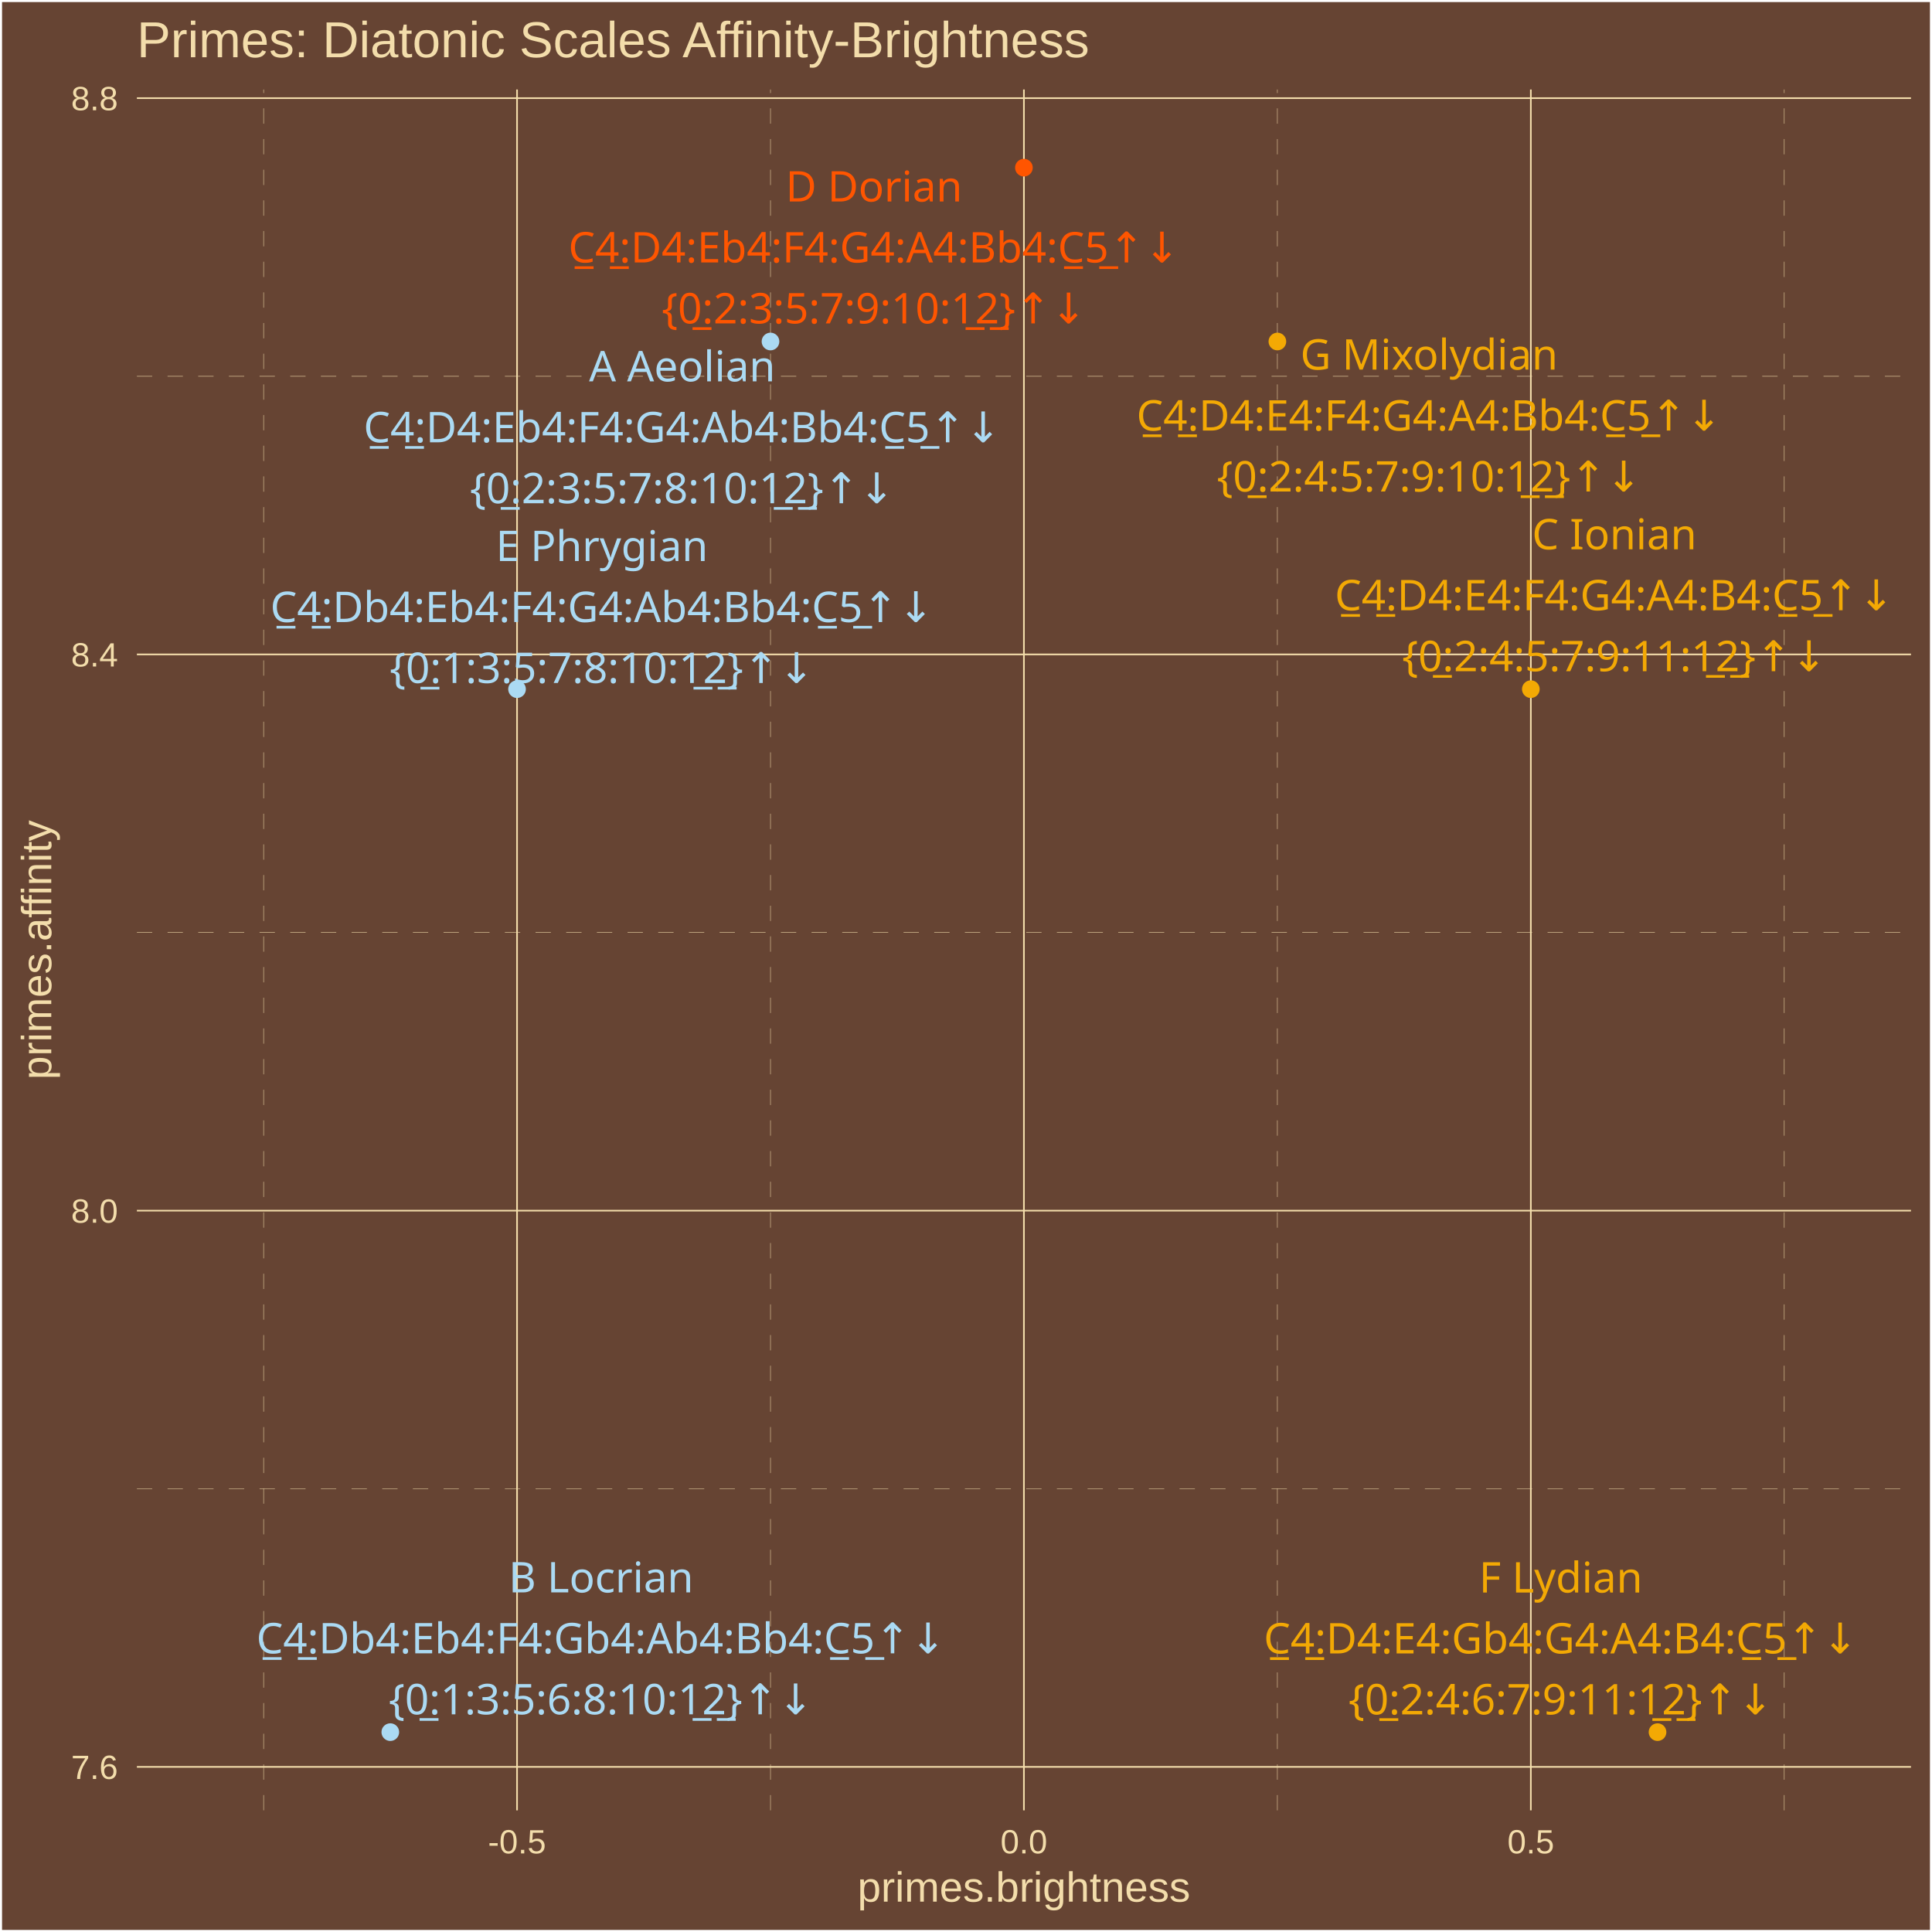
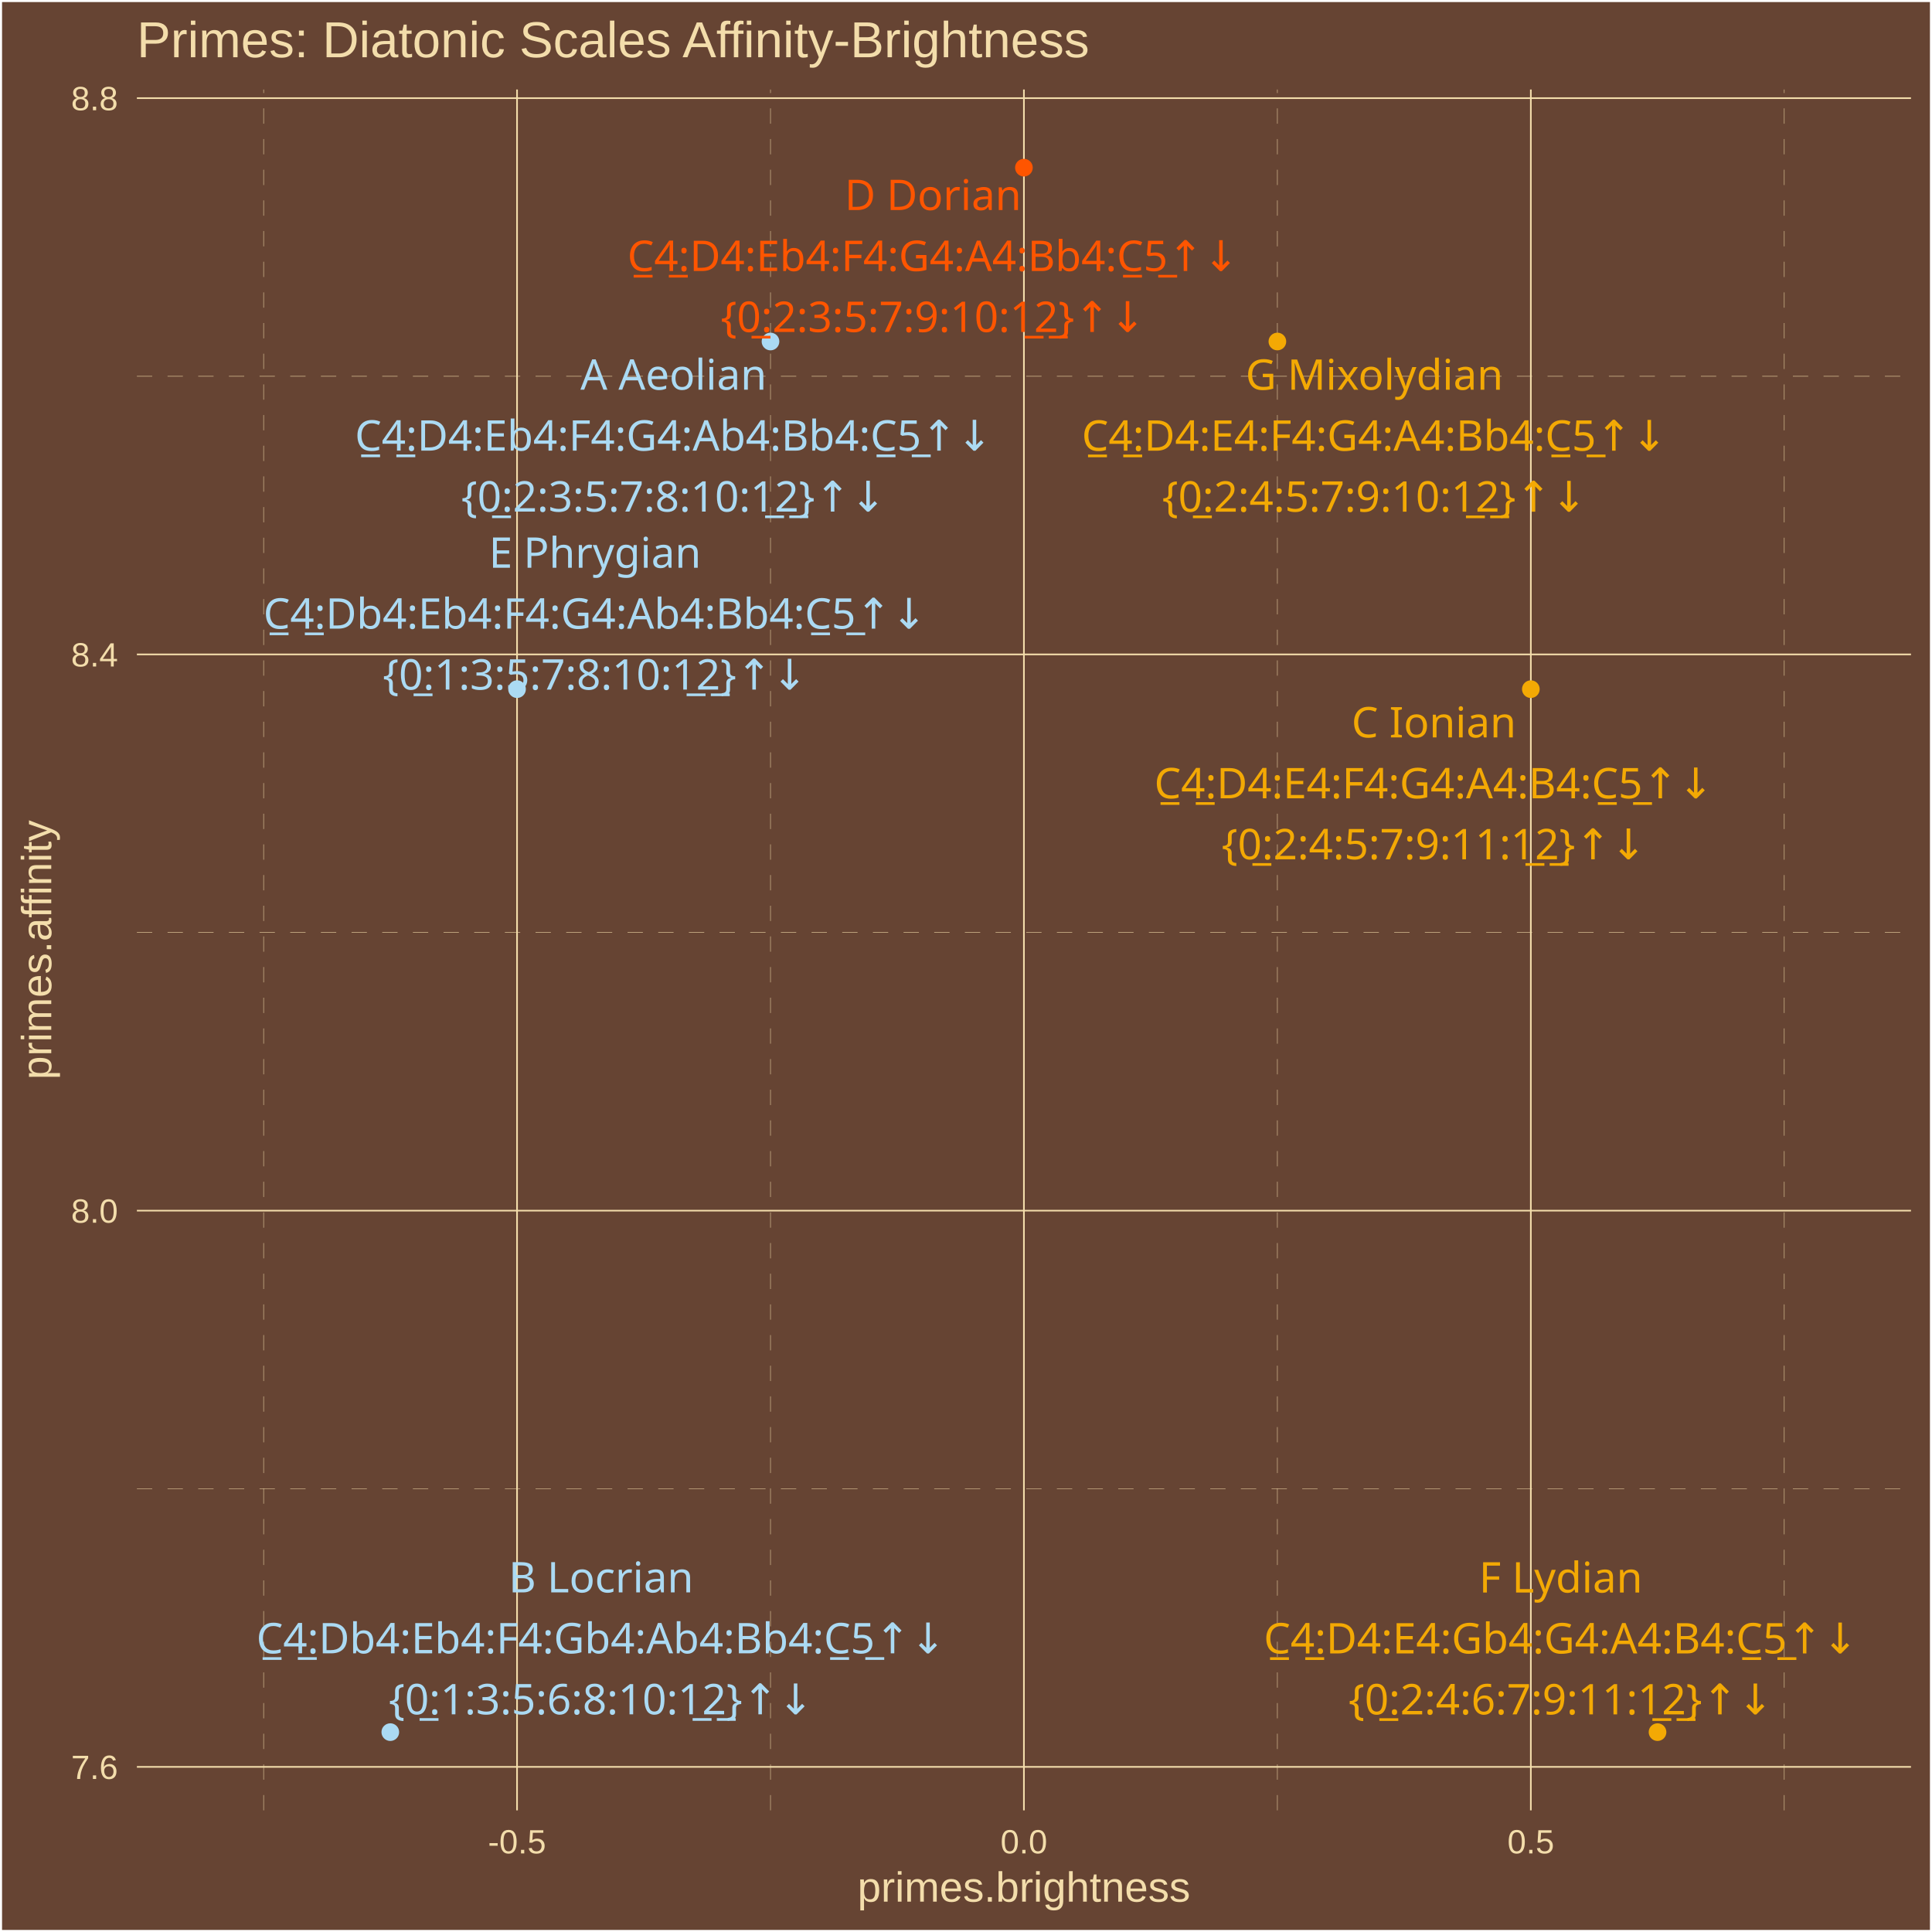
<svg xmlns="http://www.w3.org/2000/svg" class="svglite" width="504.00pt" height="504.00pt" viewBox="0 0 504.00 504.00">
  <defs>
    <style type="text/css">
    .svglite line, .svglite polyline, .svglite polygon, .svglite path, .svglite rect, .svglite circle {
      fill: none;
      stroke: #000000;
      stroke-linecap: round;
      stroke-linejoin: round;
      stroke-miterlimit: 10.00;
    }
    .svglite text {
      white-space: pre;
    }
  </style>
  </defs>
  <rect width="100%" height="100%" style="stroke: none; fill: #664433;" />
  <defs>
    <clipPath id="cpMC4wMHw1MDQuMDB8MC4wMHw1MDQuMDA=">
      <rect x="0.00" y="0.00" width="504.00" height="504.00" />
    </clipPath>
  </defs>
  <g clip-path="url(#cpMC4wMHw1MDQuMDB8MC4wMHw1MDQuMDA=)">
    <rect x="0.00" y="-0" width="504.00" height="504.00" style="stroke-width: 1.07; stroke: #FFFFFF; fill: #664433;" />
  </g>
  <defs>
    <clipPath id="cpMzUuNzF8NDk4LjUyfDIzLjM0fDQ3Mi4yNw==">
      <rect x="35.71" y="23.34" width="462.81" height="448.93" />
    </clipPath>
  </defs>
  <g clip-path="url(#cpMzUuNzF8NDk4LjUyfDIzLjM0fDQ3Mi4yNw==)">
    <rect x="35.71" y="23.34" width="462.81" height="448.93" style="stroke-width: 1.07; stroke: none; fill: #664433;" />
    <polyline points="35.71,388.38 498.52,388.38 " style="stroke-width: 0.11; stroke: #F3DDAB; stroke-dasharray: 4.00,4.00; stroke-linecap: butt;" />
    <polyline points="35.71,243.27 498.52,243.27 " style="stroke-width: 0.11; stroke: #F3DDAB; stroke-dasharray: 4.00,4.00; stroke-linecap: butt;" />
    <polyline points="35.71,98.16 498.52,98.16 " style="stroke-width: 0.11; stroke: #F3DDAB; stroke-dasharray: 4.00,4.00; stroke-linecap: butt;" />
    <polyline points="68.77,472.27 68.77,23.34 " style="stroke-width: 0.11; stroke: #F3DDAB; stroke-dasharray: 4.00,4.00; stroke-linecap: butt;" />
    <polyline points="201.00,472.27 201.00,23.34 " style="stroke-width: 0.11; stroke: #F3DDAB; stroke-dasharray: 4.00,4.00; stroke-linecap: butt;" />
    <polyline points="333.23,472.27 333.23,23.34 " style="stroke-width: 0.11; stroke: #F3DDAB; stroke-dasharray: 4.00,4.00; stroke-linecap: butt;" />
    <polyline points="465.46,472.27 465.46,23.34 " style="stroke-width: 0.11; stroke: #F3DDAB; stroke-dasharray: 4.00,4.00; stroke-linecap: butt;" />
    <polyline points="35.71,460.93 498.52,460.93 " style="stroke-width: 0.43; stroke: #F3DDAB; stroke-linecap: butt;" />
    <polyline points="35.71,315.82 498.52,315.82 " style="stroke-width: 0.43; stroke: #F3DDAB; stroke-linecap: butt;" />
    <polyline points="35.71,170.71 498.52,170.71 " style="stroke-width: 0.43; stroke: #F3DDAB; stroke-linecap: butt;" />
    <polyline points="35.71,25.60 498.52,25.60 " style="stroke-width: 0.43; stroke: #F3DDAB; stroke-linecap: butt;" />
    <polyline points="134.88,472.27 134.88,23.34 " style="stroke-width: 0.43; stroke: #F3DDAB; stroke-linecap: butt;" />
    <polyline points="267.11,472.27 267.11,23.34 " style="stroke-width: 0.43; stroke: #F3DDAB; stroke-linecap: butt;" />
    <polyline points="399.35,472.27 399.35,23.34 " style="stroke-width: 0.43; stroke: #F3DDAB; stroke-linecap: butt;" />
    <circle cx="101.82" cy="451.86" r="1.95" style="stroke-width: 0.71; stroke: #ABDAF3; fill: #ABDAF3;" />
    <circle cx="134.88" cy="179.78" r="1.95" style="stroke-width: 0.71; stroke: #ABDAF3; fill: #ABDAF3;" />
    <circle cx="201.00" cy="89.09" r="1.95" style="stroke-width: 0.71; stroke: #ABDAF3; fill: #ABDAF3;" />
    <circle cx="267.11" cy="43.74" r="1.95" style="stroke-width: 0.71; stroke: #FF5500; fill: #FF5500;" />
    <circle cx="333.23" cy="89.09" r="1.95" style="stroke-width: 0.71; stroke: #F3A904; fill: #F3A904;" />
    <circle cx="399.35" cy="179.78" r="1.95" style="stroke-width: 0.71; stroke: #F3A904; fill: #F3A904;" />
    <circle cx="432.40" cy="451.86" r="1.95" style="stroke-width: 0.71; stroke: #F3A904; fill: #F3A904;" />
    <text x="156.79" y="415.41" text-anchor="middle" style="font-size: 11.04px;fill: #ABDAF3; font-family: &quot;Arial Unicode MS&quot;;" textLength="46.60px" lengthAdjust="spacingAndGlyphs">B Locrian</text>
    <text x="156.79" y="431.31" text-anchor="middle" style="font-size: 11.04px;fill: #ABDAF3; font-family: &quot;Arial Unicode MS&quot;;" textLength="178.23px" lengthAdjust="spacingAndGlyphs">C̲4̲:Db4:Eb4:F4:Gb4:Ab4:Bb4:C̲5̲↑↓</text>
    <text x="156.79" y="447.21" text-anchor="middle" style="font-size: 11.04px;fill: #ABDAF3; font-family: &quot;Arial Unicode MS&quot;;" textLength="105.91px" lengthAdjust="spacingAndGlyphs">{0̲:1:3:5:6:8:10:1̲2̲}↑↓</text>
-     <text x="157.02" y="146.37" text-anchor="middle" style="font-size: 11.04px;fill: #ABDAF3; font-family: &quot;Arial Unicode MS&quot;;" textLength="53.96px" lengthAdjust="spacingAndGlyphs">E Phrygian</text>
-     <text x="157.02" y="162.27" text-anchor="middle" style="font-size: 11.04px;fill: #ABDAF3; font-family: &quot;Arial Unicode MS&quot;;" textLength="172.09px" lengthAdjust="spacingAndGlyphs">C̲4̲:Db4:Eb4:F4:G4:Ab4:Bb4:C̲5̲↑↓</text>
-     <text x="157.02" y="178.17" text-anchor="middle" style="font-size: 11.04px;fill: #ABDAF3; font-family: &quot;Arial Unicode MS&quot;;" textLength="105.91px" lengthAdjust="spacingAndGlyphs">{0̲:1:3:5:7:8:10:1̲2̲}↑↓</text>
-     <text x="177.96" y="99.48" text-anchor="middle" style="font-size: 11.04px;fill: #ABDAF3; font-family: &quot;Arial Unicode MS&quot;;" textLength="47.22px" lengthAdjust="spacingAndGlyphs">A Aeolian</text>
-     <text x="177.96" y="115.38" text-anchor="middle" style="font-size: 11.04px;fill: #ABDAF3; font-family: &quot;Arial Unicode MS&quot;;" textLength="165.96px" lengthAdjust="spacingAndGlyphs">C̲4̲:D4:Eb4:F4:G4:Ab4:Bb4:C̲5̲↑↓</text>
-     <text x="177.96" y="131.28" text-anchor="middle" style="font-size: 11.04px;fill: #ABDAF3; font-family: &quot;Arial Unicode MS&quot;;" textLength="105.91px" lengthAdjust="spacingAndGlyphs">{0̲:2:3:5:7:8:10:1̲2̲}↑↓</text>
-     <text x="228.00" y="52.57" text-anchor="middle" style="font-size: 11.04px;fill: #FF5500; font-family: &quot;Arial Unicode MS&quot;;" textLength="43.52px" lengthAdjust="spacingAndGlyphs">D Dorian</text>
-     <text x="228.00" y="68.47" text-anchor="middle" style="font-size: 11.04px;fill: #FF5500; font-family: &quot;Arial Unicode MS&quot;;" textLength="159.83px" lengthAdjust="spacingAndGlyphs">C̲4̲:D4:Eb4:F4:G4:A4:Bb4:C̲5̲↑↓</text>
-     <text x="228.00" y="84.37" text-anchor="middle" style="font-size: 11.04px;fill: #FF5500; font-family: &quot;Arial Unicode MS&quot;;" textLength="105.91px" lengthAdjust="spacingAndGlyphs">{0̲:2:3:5:7:9:10:1̲2̲}↑↓</text>
-     <text x="372.81" y="96.42" text-anchor="middle" style="font-size: 11.04px;fill: #F3A904; font-family: &quot;Arial Unicode MS&quot;;" textLength="63.75px" lengthAdjust="spacingAndGlyphs">G Mixolydian</text>
-     <text x="372.81" y="112.32" text-anchor="middle" style="font-size: 11.04px;fill: #F3A904; font-family: &quot;Arial Unicode MS&quot;;" textLength="153.69px" lengthAdjust="spacingAndGlyphs">C̲4̲:D4:E4:F4:G4:A4:Bb4:C̲5̲↑↓</text>
-     <text x="372.81" y="128.22" text-anchor="middle" style="font-size: 11.04px;fill: #F3A904; font-family: &quot;Arial Unicode MS&quot;;" textLength="105.91px" lengthAdjust="spacingAndGlyphs">{0̲:2:4:5:7:9:10:1̲2̲}↑↓</text>
-     <text x="421.14" y="143.30" text-anchor="middle" style="font-size: 11.04px;fill: #F3A904; font-family: &quot;Arial Unicode MS&quot;;" textLength="41.08px" lengthAdjust="spacingAndGlyphs">C Ionian</text>
-     <text x="421.14" y="159.20" text-anchor="middle" style="font-size: 11.04px;fill: #F3A904; font-family: &quot;Arial Unicode MS&quot;;" textLength="147.56px" lengthAdjust="spacingAndGlyphs">C̲4̲:D4:E4:F4:G4:A4:B4:C̲5̲↑↓</text>
-     <text x="421.14" y="175.10" text-anchor="middle" style="font-size: 11.04px;fill: #F3A904; font-family: &quot;Arial Unicode MS&quot;;" textLength="105.91px" lengthAdjust="spacingAndGlyphs">{0̲:2:4:5:7:9:11:1̲2̲}↑↓</text>
+     <text x="155.22" y="148.11" text-anchor="middle" style="font-size: 11.04px;fill: #ABDAF3; font-family: &quot;Arial Unicode MS&quot;;" textLength="53.96px" lengthAdjust="spacingAndGlyphs">E Phrygian</text>
+     <text x="155.22" y="164.00" text-anchor="middle" style="font-size: 11.04px;fill: #ABDAF3; font-family: &quot;Arial Unicode MS&quot;;" textLength="172.09px" lengthAdjust="spacingAndGlyphs">C̲4̲:Db4:Eb4:F4:G4:Ab4:Bb4:C̲5̲↑↓</text>
+     <text x="155.22" y="179.90" text-anchor="middle" style="font-size: 11.04px;fill: #ABDAF3; font-family: &quot;Arial Unicode MS&quot;;" textLength="105.91px" lengthAdjust="spacingAndGlyphs">{0̲:1:3:5:7:8:10:1̲2̲}↑↓</text>
+     <text x="175.70" y="101.66" text-anchor="middle" style="font-size: 11.04px;fill: #ABDAF3; font-family: &quot;Arial Unicode MS&quot;;" textLength="47.22px" lengthAdjust="spacingAndGlyphs">A Aeolian</text>
+     <text x="175.70" y="117.56" text-anchor="middle" style="font-size: 11.04px;fill: #ABDAF3; font-family: &quot;Arial Unicode MS&quot;;" textLength="165.96px" lengthAdjust="spacingAndGlyphs">C̲4̲:D4:Eb4:F4:G4:Ab4:Bb4:C̲5̲↑↓</text>
+     <text x="175.70" y="133.46" text-anchor="middle" style="font-size: 11.04px;fill: #ABDAF3; font-family: &quot;Arial Unicode MS&quot;;" textLength="105.91px" lengthAdjust="spacingAndGlyphs">{0̲:2:3:5:7:8:10:1̲2̲}↑↓</text>
+     <text x="243.39" y="54.80" text-anchor="middle" style="font-size: 11.04px;fill: #FF5500; font-family: &quot;Arial Unicode MS&quot;;" textLength="43.52px" lengthAdjust="spacingAndGlyphs">D Dorian</text>
+     <text x="243.39" y="70.70" text-anchor="middle" style="font-size: 11.04px;fill: #FF5500; font-family: &quot;Arial Unicode MS&quot;;" textLength="159.83px" lengthAdjust="spacingAndGlyphs">C̲4̲:D4:Eb4:F4:G4:A4:Bb4:C̲5̲↑↓</text>
+     <text x="243.39" y="86.60" text-anchor="middle" style="font-size: 11.04px;fill: #FF5500; font-family: &quot;Arial Unicode MS&quot;;" textLength="105.91px" lengthAdjust="spacingAndGlyphs">{0̲:2:3:5:7:9:10:1̲2̲}↑↓</text>
+     <text x="358.53" y="101.68" text-anchor="middle" style="font-size: 11.04px;fill: #F3A904; font-family: &quot;Arial Unicode MS&quot;;" textLength="63.75px" lengthAdjust="spacingAndGlyphs">G Mixolydian</text>
+     <text x="358.53" y="117.58" text-anchor="middle" style="font-size: 11.04px;fill: #F3A904; font-family: &quot;Arial Unicode MS&quot;;" textLength="153.69px" lengthAdjust="spacingAndGlyphs">C̲4̲:D4:E4:F4:G4:A4:Bb4:C̲5̲↑↓</text>
+     <text x="358.53" y="133.48" text-anchor="middle" style="font-size: 11.04px;fill: #F3A904; font-family: &quot;Arial Unicode MS&quot;;" textLength="105.91px" lengthAdjust="spacingAndGlyphs">{0̲:2:4:5:7:9:10:1̲2̲}↑↓</text>
+     <text x="374.05" y="192.37" text-anchor="middle" style="font-size: 11.04px;fill: #F3A904; font-family: &quot;Arial Unicode MS&quot;;" textLength="41.08px" lengthAdjust="spacingAndGlyphs">C Ionian</text>
+     <text x="374.05" y="208.26" text-anchor="middle" style="font-size: 11.04px;fill: #F3A904; font-family: &quot;Arial Unicode MS&quot;;" textLength="147.56px" lengthAdjust="spacingAndGlyphs">C̲4̲:D4:E4:F4:G4:A4:B4:C̲5̲↑↓</text>
+     <text x="374.05" y="224.16" text-anchor="middle" style="font-size: 11.04px;fill: #F3A904; font-family: &quot;Arial Unicode MS&quot;;" textLength="105.91px" lengthAdjust="spacingAndGlyphs">{0̲:2:4:5:7:9:11:1̲2̲}↑↓</text>
    <text x="407.16" y="415.44" text-anchor="middle" style="font-size: 11.04px;fill: #F3A904; font-family: &quot;Arial Unicode MS&quot;;" textLength="42.31px" lengthAdjust="spacingAndGlyphs">F Lydian</text>
    <text x="407.16" y="431.33" text-anchor="middle" style="font-size: 11.04px;fill: #F3A904; font-family: &quot;Arial Unicode MS&quot;;" textLength="155.53px" lengthAdjust="spacingAndGlyphs">C̲4̲:D4:E4:Gb4:G4:A4:B4:C̲5̲↑↓</text>
    <text x="407.16" y="447.23" text-anchor="middle" style="font-size: 11.04px;fill: #F3A904; font-family: &quot;Arial Unicode MS&quot;;" textLength="105.91px" lengthAdjust="spacingAndGlyphs">{0̲:2:4:6:7:9:11:1̲2̲}↑↓</text>
  </g>
  <g clip-path="url(#cpMC4wMHw1MDQuMDB8MC4wMHw1MDQuMDA=)">
    <text x="30.78" y="464.08" text-anchor="end" style="font-size: 8.80px;fill: #F3DDAB; font-family: &quot;Arial&quot;;" textLength="12.23px" lengthAdjust="spacingAndGlyphs">7.6</text>
    <text x="30.78" y="318.97" text-anchor="end" style="font-size: 8.80px;fill: #F3DDAB; font-family: &quot;Arial&quot;;" textLength="12.23px" lengthAdjust="spacingAndGlyphs">8.0</text>
    <text x="30.78" y="173.87" text-anchor="end" style="font-size: 8.80px;fill: #F3DDAB; font-family: &quot;Arial&quot;;" textLength="12.23px" lengthAdjust="spacingAndGlyphs">8.4</text>
    <text x="30.78" y="28.76" text-anchor="end" style="font-size: 8.80px;fill: #F3DDAB; font-family: &quot;Arial&quot;;" textLength="12.23px" lengthAdjust="spacingAndGlyphs">8.8</text>
    <text x="134.88" y="483.50" text-anchor="middle" style="font-size: 8.80px;fill: #F3DDAB; font-family: &quot;Arial&quot;;" textLength="15.16px" lengthAdjust="spacingAndGlyphs">-0.5</text>
    <text x="267.11" y="483.50" text-anchor="middle" style="font-size: 8.80px;fill: #F3DDAB; font-family: &quot;Arial&quot;;" textLength="12.23px" lengthAdjust="spacingAndGlyphs">0.0</text>
    <text x="399.35" y="483.50" text-anchor="middle" style="font-size: 8.80px;fill: #F3DDAB; font-family: &quot;Arial&quot;;" textLength="12.23px" lengthAdjust="spacingAndGlyphs">0.5</text>
    <text x="267.11" y="496.09" text-anchor="middle" style="font-size: 11.00px;fill: #F3DDAB; font-family: &quot;Arial&quot;;" textLength="86.82px" lengthAdjust="spacingAndGlyphs">primes.brightness</text>
    <text transform="translate(13.37,247.80) rotate(-90)" text-anchor="middle" style="font-size: 11.00px;fill: #F3DDAB; font-family: &quot;Arial&quot;;" textLength="67.85px" lengthAdjust="spacingAndGlyphs">primes.affinity</text>
    <text x="35.71" y="14.94" style="font-size: 13.20px;fill: #F3DDAB; font-family: &quot;Arial&quot;;" textLength="249.25px" lengthAdjust="spacingAndGlyphs">Primes: Diatonic Scales Affinity-Brightness</text>
  </g>
</svg>
